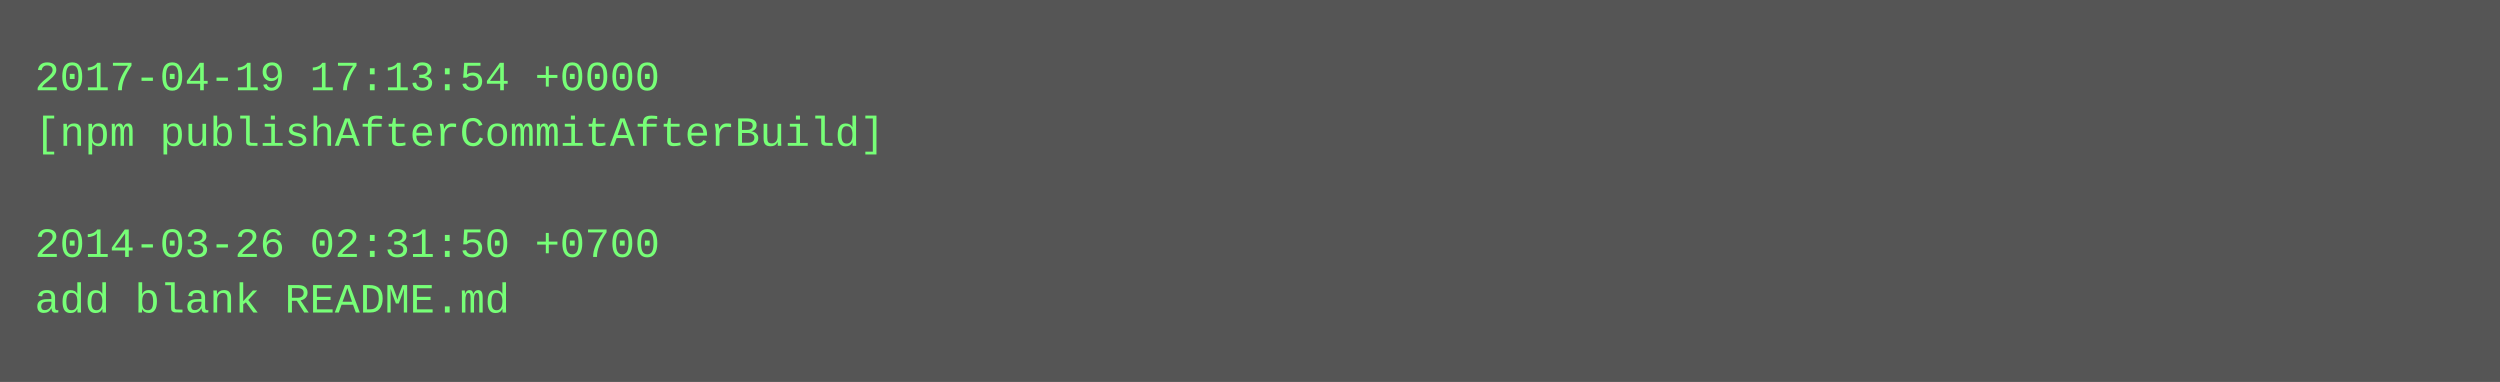
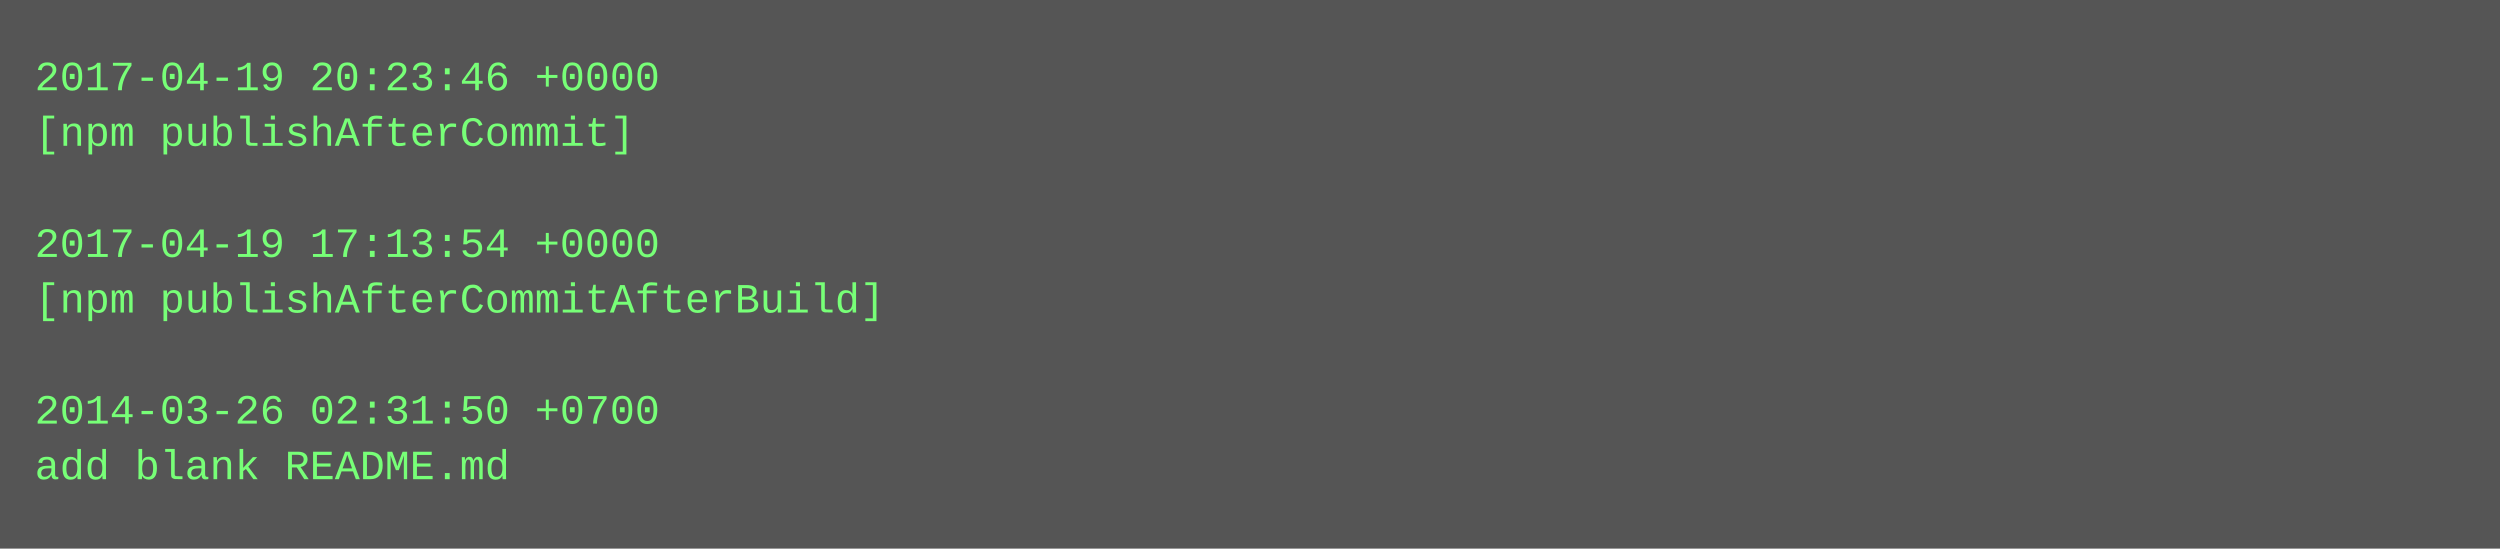
- <svg xmlns="http://www.w3.org/2000/svg" height="110" width="720">
-   <rect height="110" fill="#555" width="720" />
+ <svg xmlns="http://www.w3.org/2000/svg" height="158" width="720">
+   <rect height="158" fill="#555" width="720" />
  <text fill="#7f7" font-family="Courier New" font-size="12" xml:space="preserve">
-     <tspan x="10" y="26">2017-04-19 17:13:54 +0000</tspan>
-     <tspan x="10" y="42">[npm publishAfterCommitAfterBuild]</tspan>
+     <tspan x="10" y="26">2017-04-19 20:23:46 +0000</tspan>
+     <tspan x="10" y="42">[npm publishAfterCommit]</tspan>
    <tspan x="10" y="58" />
-     <tspan x="10" y="74">2014-03-26 02:31:50 +0700</tspan>
-     <tspan x="10" y="90">add blank README.md</tspan>
+     <tspan x="10" y="74">2017-04-19 17:13:54 +0000</tspan>
+     <tspan x="10" y="90">[npm publishAfterCommitAfterBuild]</tspan>
+     <tspan x="10" y="106" />
+     <tspan x="10" y="122">2014-03-26 02:31:50 +0700</tspan>
+     <tspan x="10" y="138">add blank README.md</tspan>
  </text>
</svg>
